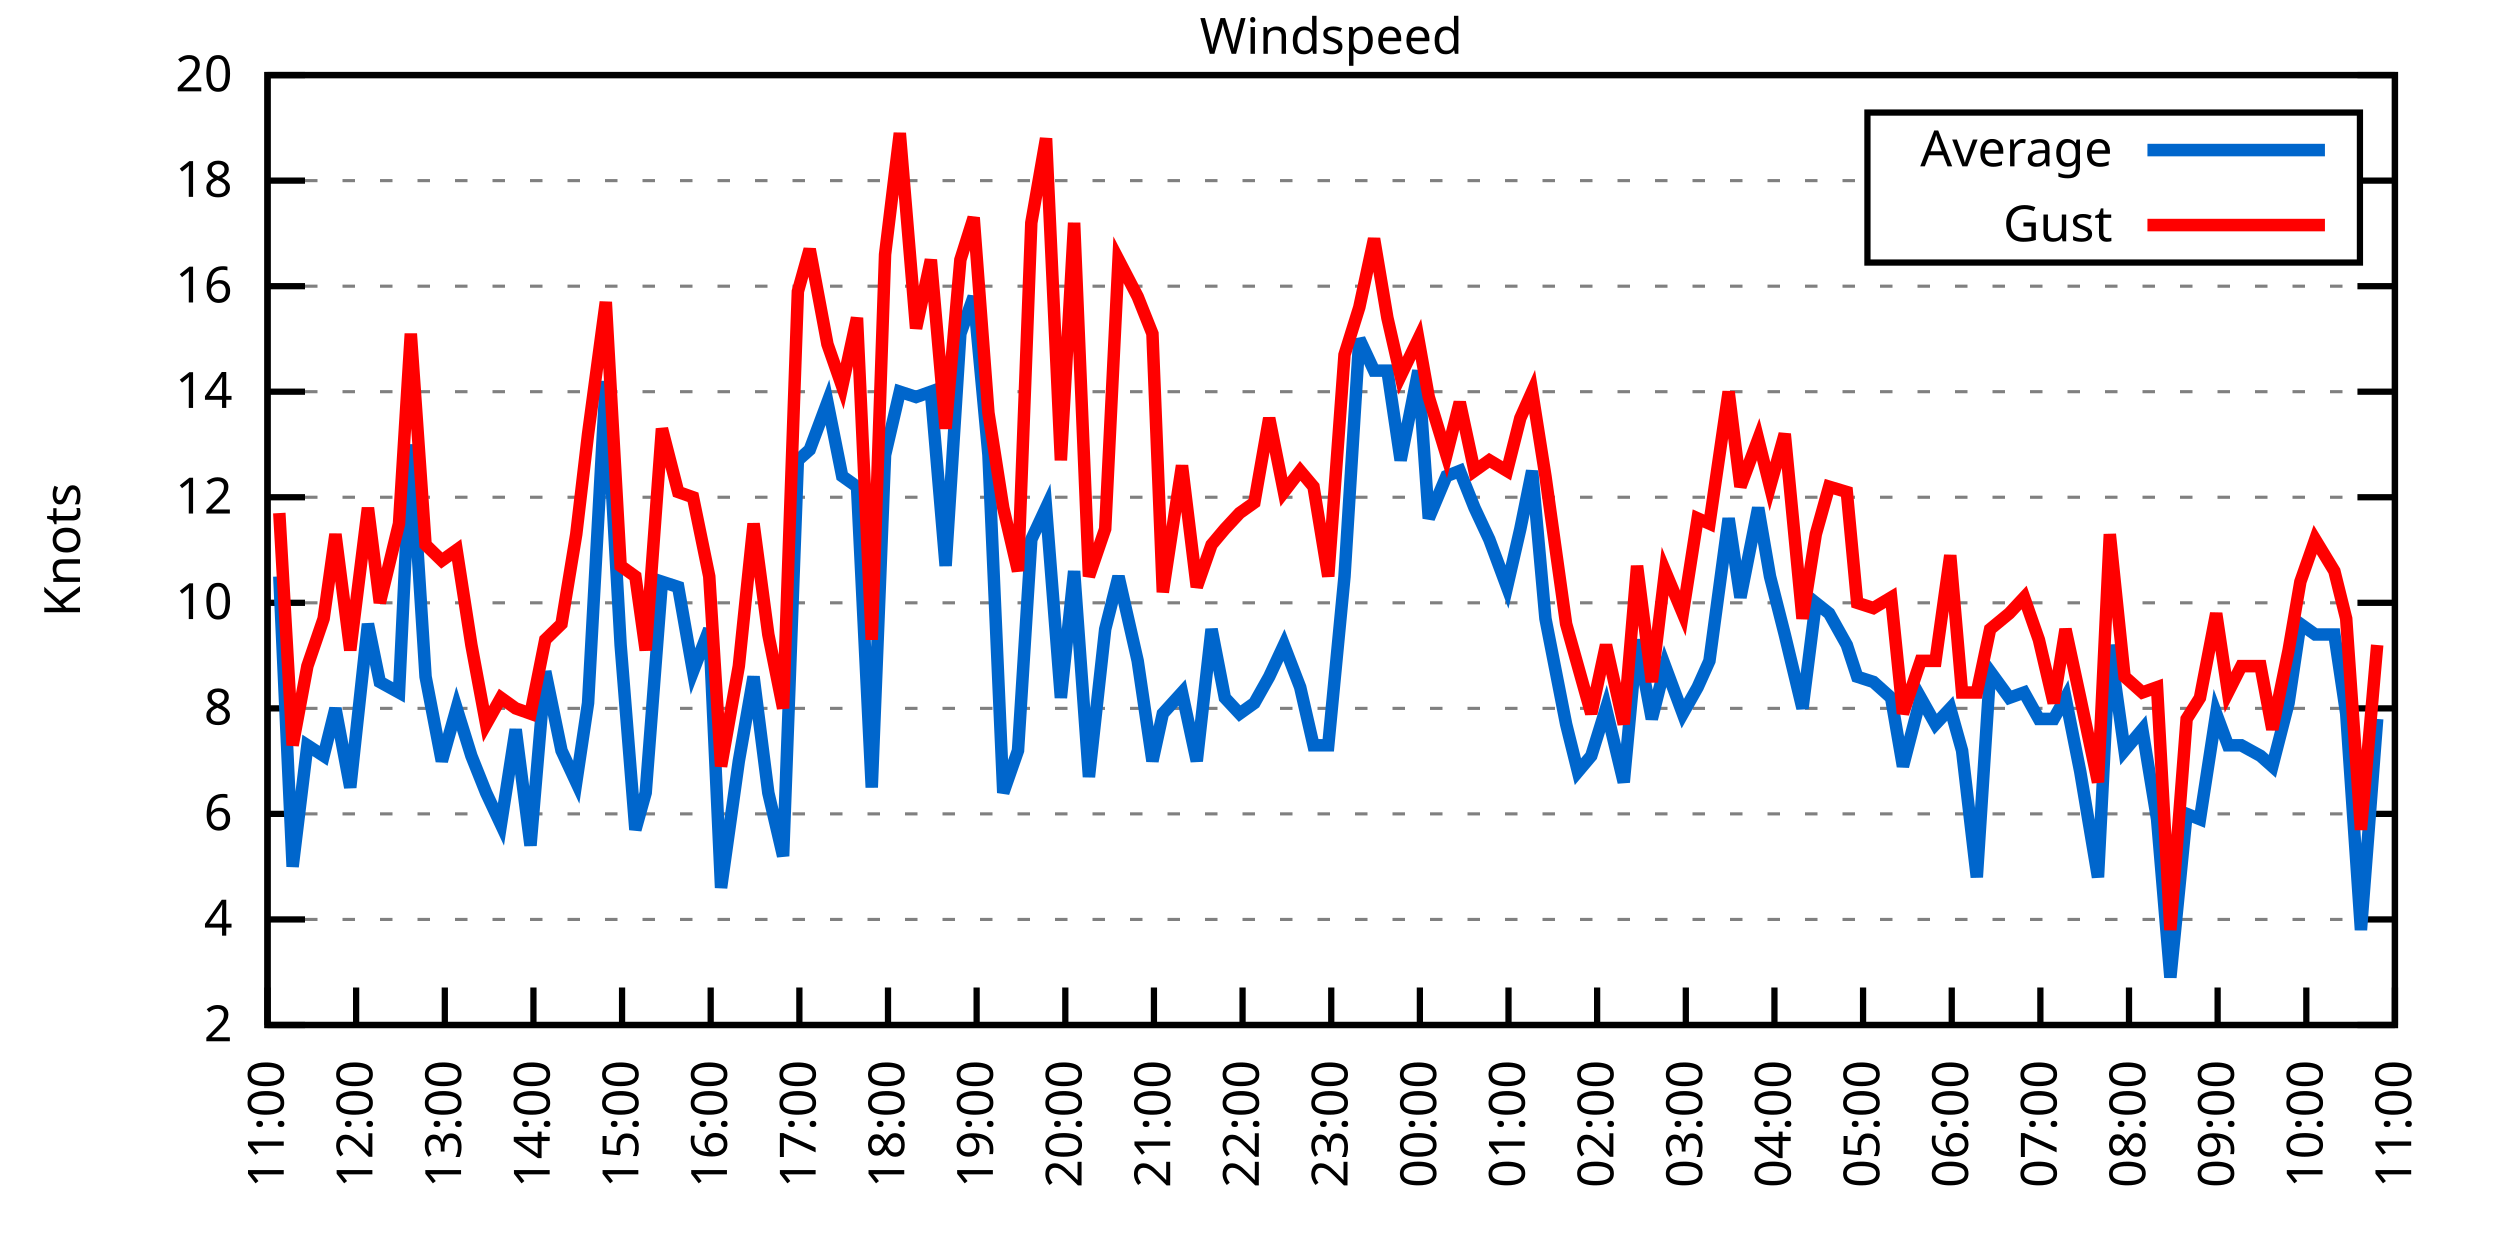
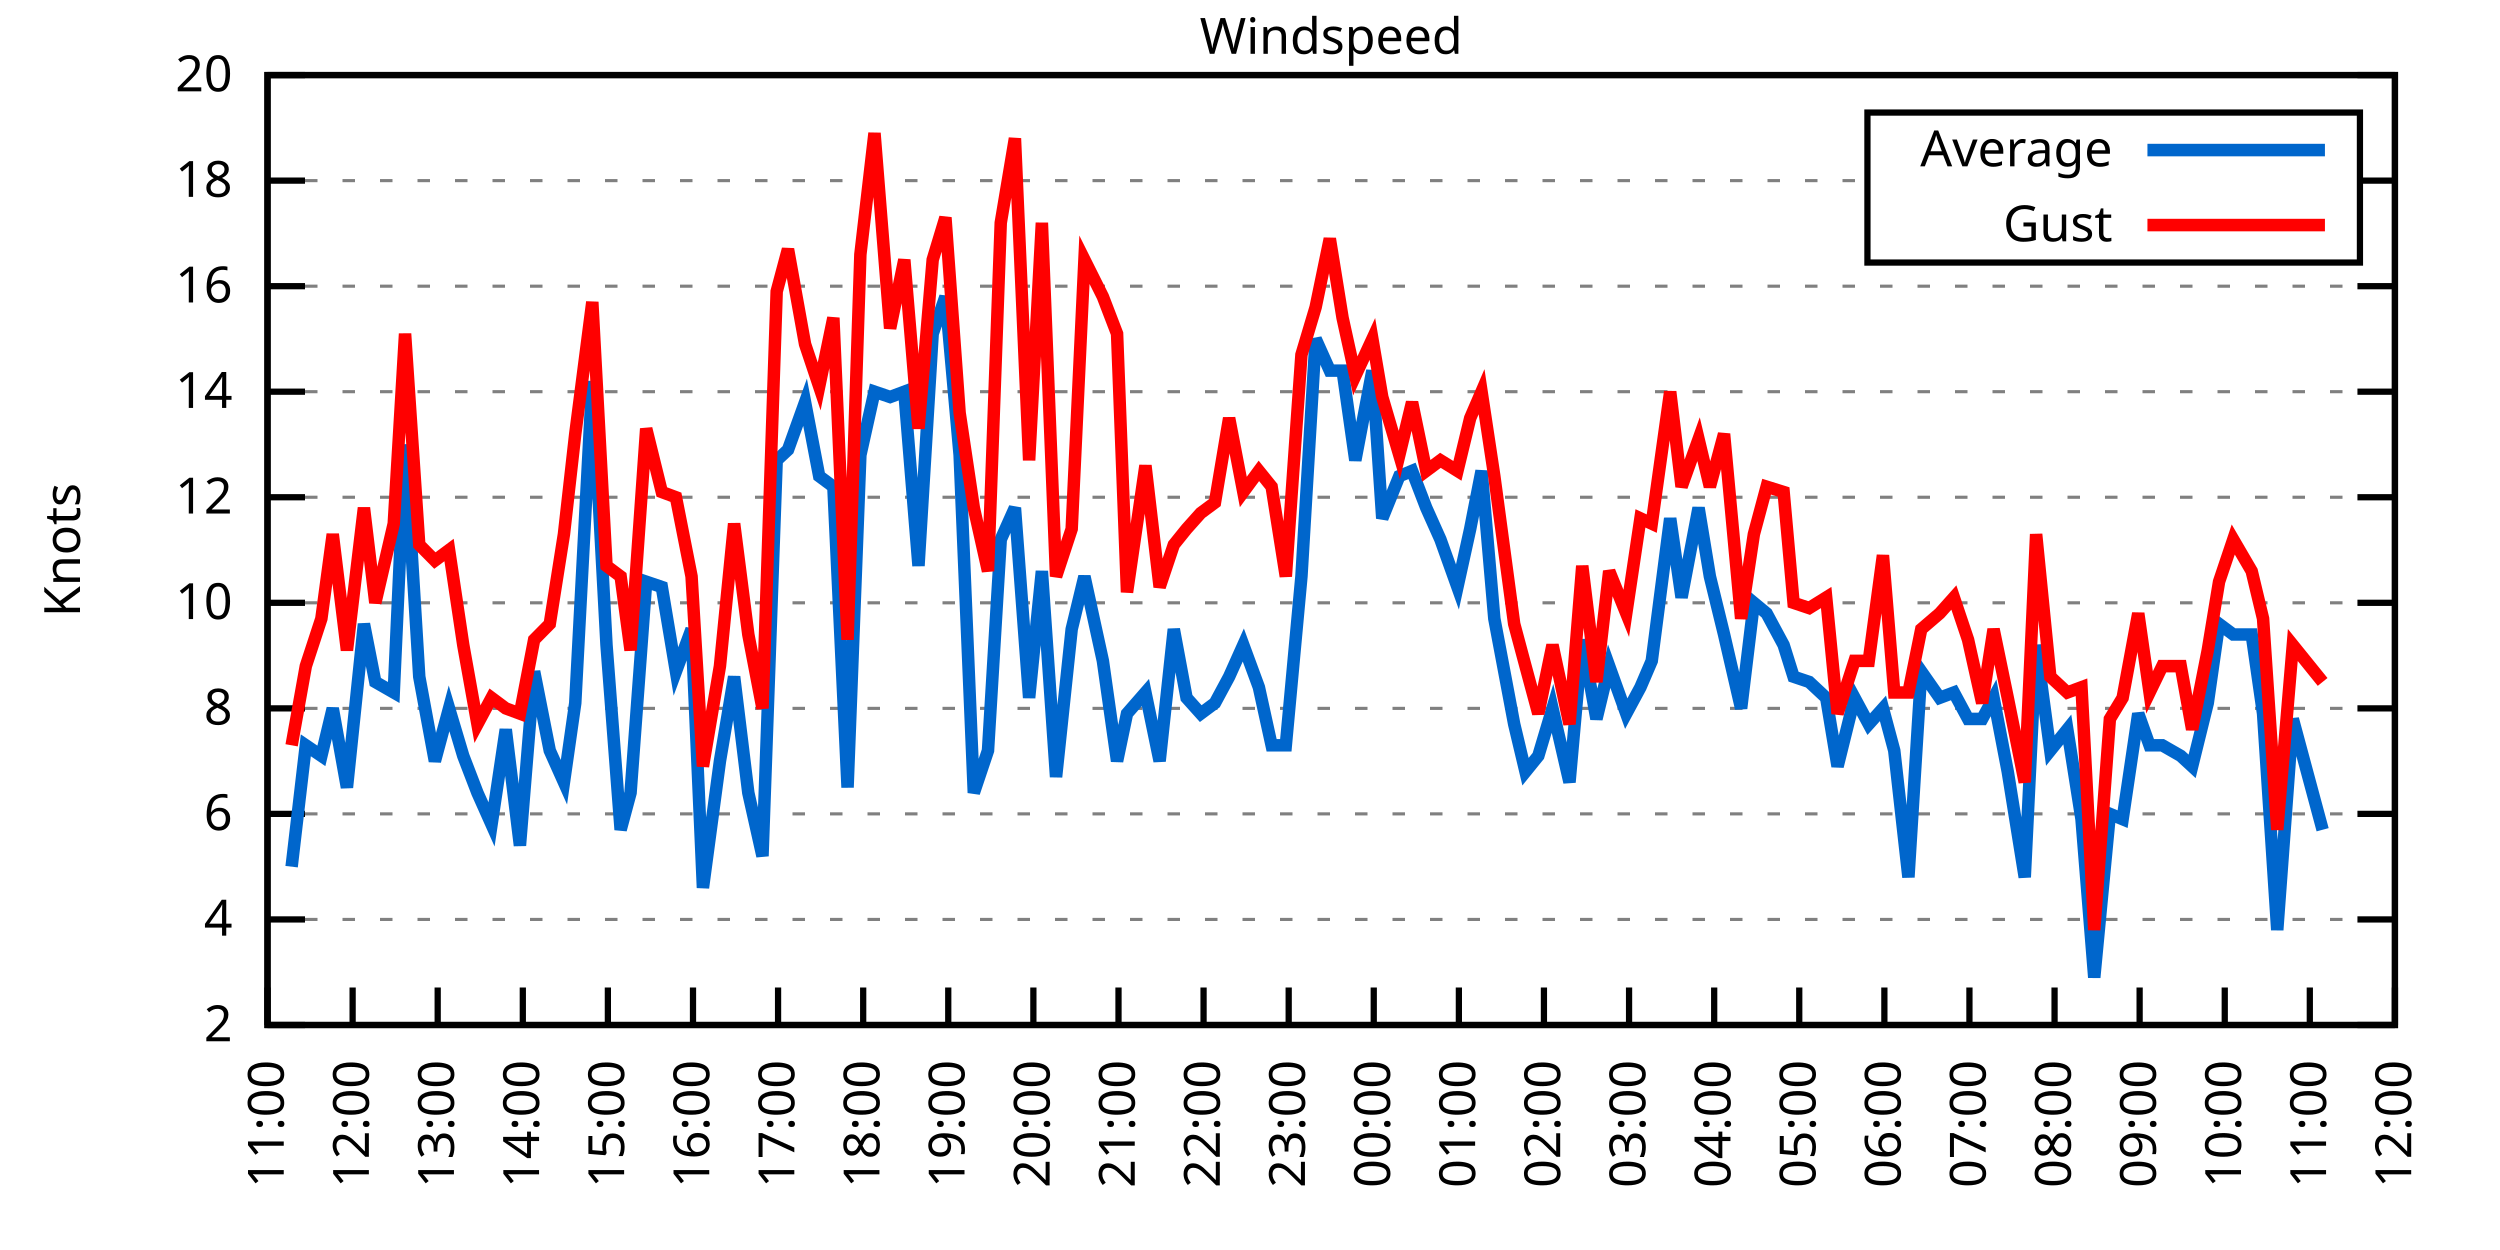
<svg xmlns="http://www.w3.org/2000/svg" xmlns:xlink="http://www.w3.org/1999/xlink" width="400" height="200" viewBox="0 0 400 200">
  <g id="gnuplot_canvas">
    <rect x="0" y="0" width="400" height="200" fill="none" />
    <defs>
      <circle id="gpDot" r="0.5" stroke-width="0.5" stroke="currentColor" />
      <path id="gpPt0" stroke-width="0.333" stroke="currentColor" d="M-1,0 h2 M0,-1 v2" />
      <path id="gpPt1" stroke-width="0.333" stroke="currentColor" d="M-1,-1 L1,1 M1,-1 L-1,1" />
      <path id="gpPt2" stroke-width="0.333" stroke="currentColor" d="M-1,0 L1,0 M0,-1 L0,1 M-1,-1 L1,1 M-1,1 L1,-1" />
      <rect id="gpPt3" stroke-width="0.333" stroke="currentColor" x="-1" y="-1" width="2" height="2" />
      <rect id="gpPt4" stroke-width="0.333" stroke="currentColor" fill="currentColor" x="-1" y="-1" width="2" height="2" />
      <circle id="gpPt5" stroke-width="0.333" stroke="currentColor" cx="0" cy="0" r="1" />
      <use xlink:href="#gpPt5" id="gpPt6" fill="currentColor" stroke="none" />
      <path id="gpPt7" stroke-width="0.333" stroke="currentColor" d="M0,-1.33 L-1.33,0.67 L1.33,0.67 z" />
      <use xlink:href="#gpPt7" id="gpPt8" fill="currentColor" stroke="none" />
      <use xlink:href="#gpPt7" id="gpPt9" stroke="currentColor" transform="rotate(180)" />
      <use xlink:href="#gpPt9" id="gpPt10" fill="currentColor" stroke="none" />
      <use xlink:href="#gpPt3" id="gpPt11" stroke="currentColor" transform="rotate(45)" />
      <use xlink:href="#gpPt11" id="gpPt12" fill="currentColor" stroke="none" />
      <path id="gpPt13" stroke-width="0.333" stroke="currentColor" d="M0,1.330 L1.265,0.411 L0.782,-1.067 L-0.782,-1.076 L-1.265,0.411 z" />
      <use xlink:href="#gpPt13" id="gpPt14" fill="currentColor" stroke="none" />
      <filter id="textbox" filterUnits="objectBoundingBox" x="0" y="0" height="1" width="1">
        <feFlood flood-color="white" flood-opacity="1" result="bgnd" />
        <feComposite in="SourceGraphic" in2="bgnd" operator="atop" />
      </filter>
      <filter id="greybox" filterUnits="objectBoundingBox" x="0" y="0" height="1" width="1">
        <feFlood flood-color="lightgrey" flood-opacity="1" result="grey" />
        <feComposite in="SourceGraphic" in2="grey" operator="atop" />
      </filter>
    </defs>
    <g fill="none" color="white" stroke="currentColor" stroke-width="1.00" stroke-linecap="butt" stroke-linejoin="miter">
</g>
    <g fill="none" color="black" stroke="currentColor" stroke-width="1.00" stroke-linecap="butt" stroke-linejoin="miter">
      <g stroke="none" shape-rendering="crispEdges">
        <polygon fill="rgb(255, 255, 255)" points="42.80,164.00 383.18,164.00 383.18,12.02 42.80,12.02 " />
      </g>
    </g>
    <g fill="none" color="black" stroke="currentColor" stroke-width="1.00" stroke-linecap="butt" stroke-linejoin="miter">
</g>
    <g fill="none" color="black" stroke="black" stroke-width="0.50" stroke-linecap="butt" stroke-linejoin="miter">
</g>
    <g fill="none" color="gray" stroke="currentColor" stroke-width="0.50" stroke-linecap="butt" stroke-linejoin="miter">
      <path stroke="gray" stroke-dasharray="2,4" class="gridline" d="M42.80,164.00 L383.19,164.00  " />
    </g>
    <g fill="none" color="gray" stroke="gray" stroke-width="1.00" stroke-linecap="butt" stroke-linejoin="miter">
</g>
    <g fill="none" color="black" stroke="currentColor" stroke-width="1.00" stroke-linecap="butt" stroke-linejoin="miter">
      <path stroke="black" d="M42.80,164.00 L48.80,164.00 M383.19,164.00 L377.19,164.00  " />
      <g transform="translate(37.20,166.60)" stroke="none" fill="black" font-family="Sans" font-size="8.00" text-anchor="end">
        <text>
          <tspan font-family="Sans"> 2</tspan>
        </text>
      </g>
    </g>
    <g fill="none" color="black" stroke="currentColor" stroke-width="1.00" stroke-linecap="butt" stroke-linejoin="miter">
</g>
    <g fill="none" color="black" stroke="black" stroke-width="0.50" stroke-linecap="butt" stroke-linejoin="miter">
</g>
    <g fill="none" color="gray" stroke="currentColor" stroke-width="0.50" stroke-linecap="butt" stroke-linejoin="miter">
      <path stroke="gray" stroke-dasharray="2,4" class="gridline" d="M42.80,147.11 L383.19,147.11  " />
    </g>
    <g fill="none" color="gray" stroke="gray" stroke-width="1.00" stroke-linecap="butt" stroke-linejoin="miter">
</g>
    <g fill="none" color="black" stroke="currentColor" stroke-width="1.00" stroke-linecap="butt" stroke-linejoin="miter">
      <path stroke="black" d="M42.80,147.11 L48.80,147.11 M383.19,147.11 L377.19,147.11  " />
      <g transform="translate(37.20,149.71)" stroke="none" fill="black" font-family="Sans" font-size="8.00" text-anchor="end">
        <text>
          <tspan font-family="Sans"> 4</tspan>
        </text>
      </g>
    </g>
    <g fill="none" color="black" stroke="currentColor" stroke-width="1.00" stroke-linecap="butt" stroke-linejoin="miter">
</g>
    <g fill="none" color="black" stroke="black" stroke-width="0.50" stroke-linecap="butt" stroke-linejoin="miter">
</g>
    <g fill="none" color="gray" stroke="currentColor" stroke-width="0.50" stroke-linecap="butt" stroke-linejoin="miter">
      <path stroke="gray" stroke-dasharray="2,4" class="gridline" d="M42.80,130.22 L383.19,130.22  " />
    </g>
    <g fill="none" color="gray" stroke="gray" stroke-width="1.00" stroke-linecap="butt" stroke-linejoin="miter">
</g>
    <g fill="none" color="black" stroke="currentColor" stroke-width="1.00" stroke-linecap="butt" stroke-linejoin="miter">
      <path stroke="black" d="M42.80,130.22 L48.80,130.22 M383.19,130.22 L377.19,130.22  " />
      <g transform="translate(37.20,132.82)" stroke="none" fill="black" font-family="Sans" font-size="8.00" text-anchor="end">
        <text>
          <tspan font-family="Sans"> 6</tspan>
        </text>
      </g>
    </g>
    <g fill="none" color="black" stroke="currentColor" stroke-width="1.00" stroke-linecap="butt" stroke-linejoin="miter">
</g>
    <g fill="none" color="black" stroke="black" stroke-width="0.50" stroke-linecap="butt" stroke-linejoin="miter">
</g>
    <g fill="none" color="gray" stroke="currentColor" stroke-width="0.50" stroke-linecap="butt" stroke-linejoin="miter">
      <path stroke="gray" stroke-dasharray="2,4" class="gridline" d="M42.80,113.34 L383.19,113.34  " />
    </g>
    <g fill="none" color="gray" stroke="gray" stroke-width="1.00" stroke-linecap="butt" stroke-linejoin="miter">
</g>
    <g fill="none" color="black" stroke="currentColor" stroke-width="1.00" stroke-linecap="butt" stroke-linejoin="miter">
      <path stroke="black" d="M42.80,113.34 L48.80,113.34 M383.19,113.34 L377.19,113.34  " />
      <g transform="translate(37.20,115.94)" stroke="none" fill="black" font-family="Sans" font-size="8.00" text-anchor="end">
        <text>
          <tspan font-family="Sans"> 8</tspan>
        </text>
      </g>
    </g>
    <g fill="none" color="black" stroke="currentColor" stroke-width="1.00" stroke-linecap="butt" stroke-linejoin="miter">
</g>
    <g fill="none" color="black" stroke="black" stroke-width="0.50" stroke-linecap="butt" stroke-linejoin="miter">
</g>
    <g fill="none" color="gray" stroke="currentColor" stroke-width="0.50" stroke-linecap="butt" stroke-linejoin="miter">
      <path stroke="gray" stroke-dasharray="2,4" class="gridline" d="M42.80,96.45 L383.19,96.45  " />
    </g>
    <g fill="none" color="gray" stroke="gray" stroke-width="1.00" stroke-linecap="butt" stroke-linejoin="miter">
</g>
    <g fill="none" color="black" stroke="currentColor" stroke-width="1.00" stroke-linecap="butt" stroke-linejoin="miter">
      <path stroke="black" d="M42.80,96.45 L48.80,96.45 M383.19,96.45 L377.19,96.45  " />
      <g transform="translate(37.20,99.05)" stroke="none" fill="black" font-family="Sans" font-size="8.00" text-anchor="end">
        <text>
          <tspan font-family="Sans"> 10</tspan>
        </text>
      </g>
    </g>
    <g fill="none" color="black" stroke="currentColor" stroke-width="1.00" stroke-linecap="butt" stroke-linejoin="miter">
</g>
    <g fill="none" color="black" stroke="black" stroke-width="0.50" stroke-linecap="butt" stroke-linejoin="miter">
</g>
    <g fill="none" color="gray" stroke="currentColor" stroke-width="0.50" stroke-linecap="butt" stroke-linejoin="miter">
      <path stroke="gray" stroke-dasharray="2,4" class="gridline" d="M42.80,79.56 L383.19,79.56  " />
    </g>
    <g fill="none" color="gray" stroke="gray" stroke-width="1.00" stroke-linecap="butt" stroke-linejoin="miter">
</g>
    <g fill="none" color="black" stroke="currentColor" stroke-width="1.00" stroke-linecap="butt" stroke-linejoin="miter">
      <path stroke="black" d="M42.80,79.56 L48.80,79.56 M383.19,79.56 L377.19,79.56  " />
      <g transform="translate(37.20,82.16)" stroke="none" fill="black" font-family="Sans" font-size="8.00" text-anchor="end">
        <text>
          <tspan font-family="Sans"> 12</tspan>
        </text>
      </g>
    </g>
    <g fill="none" color="black" stroke="currentColor" stroke-width="1.00" stroke-linecap="butt" stroke-linejoin="miter">
</g>
    <g fill="none" color="black" stroke="black" stroke-width="0.50" stroke-linecap="butt" stroke-linejoin="miter">
</g>
    <g fill="none" color="gray" stroke="currentColor" stroke-width="0.50" stroke-linecap="butt" stroke-linejoin="miter">
      <path stroke="gray" stroke-dasharray="2,4" class="gridline" d="M42.80,62.67 L383.19,62.67  " />
    </g>
    <g fill="none" color="gray" stroke="gray" stroke-width="1.00" stroke-linecap="butt" stroke-linejoin="miter">
</g>
    <g fill="none" color="black" stroke="currentColor" stroke-width="1.00" stroke-linecap="butt" stroke-linejoin="miter">
      <path stroke="black" d="M42.80,62.67 L48.80,62.67 M383.19,62.67 L377.19,62.67  " />
      <g transform="translate(37.20,65.27)" stroke="none" fill="black" font-family="Sans" font-size="8.00" text-anchor="end">
        <text>
          <tspan font-family="Sans"> 14</tspan>
        </text>
      </g>
    </g>
    <g fill="none" color="black" stroke="currentColor" stroke-width="1.00" stroke-linecap="butt" stroke-linejoin="miter">
</g>
    <g fill="none" color="black" stroke="black" stroke-width="0.50" stroke-linecap="butt" stroke-linejoin="miter">
</g>
    <g fill="none" color="gray" stroke="currentColor" stroke-width="0.50" stroke-linecap="butt" stroke-linejoin="miter">
      <path stroke="gray" stroke-dasharray="2,4" class="gridline" d="M42.80,45.79 L383.19,45.79  " />
    </g>
    <g fill="none" color="gray" stroke="gray" stroke-width="1.00" stroke-linecap="butt" stroke-linejoin="miter">
</g>
    <g fill="none" color="black" stroke="currentColor" stroke-width="1.00" stroke-linecap="butt" stroke-linejoin="miter">
      <path stroke="black" d="M42.80,45.79 L48.80,45.79 M383.19,45.79 L377.19,45.79  " />
      <g transform="translate(37.20,48.39)" stroke="none" fill="black" font-family="Sans" font-size="8.00" text-anchor="end">
        <text>
          <tspan font-family="Sans"> 16</tspan>
        </text>
      </g>
    </g>
    <g fill="none" color="black" stroke="currentColor" stroke-width="1.00" stroke-linecap="butt" stroke-linejoin="miter">
</g>
    <g fill="none" color="black" stroke="black" stroke-width="0.50" stroke-linecap="butt" stroke-linejoin="miter">
</g>
    <g fill="none" color="gray" stroke="currentColor" stroke-width="0.50" stroke-linecap="butt" stroke-linejoin="miter">
      <path stroke="gray" stroke-dasharray="2,4" class="gridline" d="M42.80,28.90 L298.79,28.90 M377.59,28.90 L383.19,28.90  " />
    </g>
    <g fill="none" color="gray" stroke="gray" stroke-width="1.00" stroke-linecap="butt" stroke-linejoin="miter">
</g>
    <g fill="none" color="black" stroke="currentColor" stroke-width="1.00" stroke-linecap="butt" stroke-linejoin="miter">
      <path stroke="black" d="M42.80,28.90 L48.80,28.90 M383.19,28.90 L377.19,28.90  " />
      <g transform="translate(37.20,31.50)" stroke="none" fill="black" font-family="Sans" font-size="8.00" text-anchor="end">
        <text>
          <tspan font-family="Sans"> 18</tspan>
        </text>
      </g>
    </g>
    <g fill="none" color="black" stroke="currentColor" stroke-width="1.00" stroke-linecap="butt" stroke-linejoin="miter">
</g>
    <g fill="none" color="black" stroke="black" stroke-width="0.50" stroke-linecap="butt" stroke-linejoin="miter">
</g>
    <g fill="none" color="gray" stroke="currentColor" stroke-width="0.50" stroke-linecap="butt" stroke-linejoin="miter">
      <path stroke="gray" stroke-dasharray="2,4" class="gridline" d="M42.80,12.01 L383.19,12.01  " />
    </g>
    <g fill="none" color="gray" stroke="gray" stroke-width="1.00" stroke-linecap="butt" stroke-linejoin="miter">
</g>
    <g fill="none" color="black" stroke="currentColor" stroke-width="1.00" stroke-linecap="butt" stroke-linejoin="miter">
      <path stroke="black" d="M42.80,12.01 L48.80,12.01 M383.19,12.01 L377.19,12.01  " />
      <g transform="translate(37.20,14.61)" stroke="none" fill="black" font-family="Sans" font-size="8.00" text-anchor="end">
        <text>
          <tspan font-family="Sans"> 20</tspan>
        </text>
      </g>
    </g>
    <g fill="none" color="black" stroke="currentColor" stroke-width="1.00" stroke-linecap="butt" stroke-linejoin="miter">
      <path stroke="black" d="M42.80,164.00 L42.80,158.00  " />
      <g transform="translate(45.40,169.60) rotate(270.00)" stroke="none" fill="black" font-family="Sans" font-size="8.00" text-anchor="end">
        <text>
          <tspan font-family="Sans">11:00</tspan>
        </text>
      </g>
    </g>
    <g fill="none" color="black" stroke="currentColor" stroke-width="1.00" stroke-linecap="butt" stroke-linejoin="miter">
-       <path stroke="black" d="M56.98,164.00 L56.98,158.00  " />
-       <g transform="translate(59.58,169.60) rotate(270.00)" stroke="none" fill="black" font-family="Sans" font-size="8.00" text-anchor="end">
+       <path stroke="black" d="M56.42,164.00 L56.42,158.00  " />
+       <g transform="translate(59.02,169.60) rotate(270.00)" stroke="none" fill="black" font-family="Sans" font-size="8.00" text-anchor="end">
        <text>
          <tspan font-family="Sans">12:00</tspan>
        </text>
      </g>
    </g>
    <g fill="none" color="black" stroke="currentColor" stroke-width="1.00" stroke-linecap="butt" stroke-linejoin="miter">
-       <path stroke="black" d="M71.17,164.00 L71.17,158.00  " />
-       <g transform="translate(73.77,169.60) rotate(270.00)" stroke="none" fill="black" font-family="Sans" font-size="8.00" text-anchor="end">
+       <path stroke="black" d="M70.03,164.00 L70.03,158.00  " />
+       <g transform="translate(72.63,169.60) rotate(270.00)" stroke="none" fill="black" font-family="Sans" font-size="8.00" text-anchor="end">
        <text>
          <tspan font-family="Sans">13:00</tspan>
        </text>
      </g>
    </g>
    <g fill="none" color="black" stroke="currentColor" stroke-width="1.00" stroke-linecap="butt" stroke-linejoin="miter">
-       <path stroke="black" d="M85.35,164.00 L85.35,158.00  " />
-       <g transform="translate(87.95,169.60) rotate(270.00)" stroke="none" fill="black" font-family="Sans" font-size="8.00" text-anchor="end">
+       <path stroke="black" d="M83.65,164.00 L83.65,158.00  " />
+       <g transform="translate(86.25,169.60) rotate(270.00)" stroke="none" fill="black" font-family="Sans" font-size="8.00" text-anchor="end">
        <text>
          <tspan font-family="Sans">14:00</tspan>
        </text>
      </g>
    </g>
    <g fill="none" color="black" stroke="currentColor" stroke-width="1.00" stroke-linecap="butt" stroke-linejoin="miter">
-       <path stroke="black" d="M99.53,164.00 L99.53,158.00  " />
-       <g transform="translate(102.13,169.60) rotate(270.00)" stroke="none" fill="black" font-family="Sans" font-size="8.00" text-anchor="end">
+       <path stroke="black" d="M97.26,164.00 L97.26,158.00  " />
+       <g transform="translate(99.86,169.60) rotate(270.00)" stroke="none" fill="black" font-family="Sans" font-size="8.00" text-anchor="end">
        <text>
          <tspan font-family="Sans">15:00</tspan>
        </text>
      </g>
    </g>
    <g fill="none" color="black" stroke="currentColor" stroke-width="1.00" stroke-linecap="butt" stroke-linejoin="miter">
-       <path stroke="black" d="M113.71,164.00 L113.71,158.00  " />
-       <g transform="translate(116.31,169.60) rotate(270.00)" stroke="none" fill="black" font-family="Sans" font-size="8.00" text-anchor="end">
+       <path stroke="black" d="M110.88,164.00 L110.88,158.00  " />
+       <g transform="translate(113.48,169.60) rotate(270.00)" stroke="none" fill="black" font-family="Sans" font-size="8.00" text-anchor="end">
        <text>
          <tspan font-family="Sans">16:00</tspan>
        </text>
      </g>
    </g>
    <g fill="none" color="black" stroke="currentColor" stroke-width="1.00" stroke-linecap="butt" stroke-linejoin="miter">
-       <path stroke="black" d="M127.90,164.00 L127.90,158.00  " />
-       <g transform="translate(130.50,169.60) rotate(270.00)" stroke="none" fill="black" font-family="Sans" font-size="8.00" text-anchor="end">
+       <path stroke="black" d="M124.49,164.00 L124.49,158.00  " />
+       <g transform="translate(127.09,169.60) rotate(270.00)" stroke="none" fill="black" font-family="Sans" font-size="8.00" text-anchor="end">
        <text>
          <tspan font-family="Sans">17:00</tspan>
        </text>
      </g>
    </g>
    <g fill="none" color="black" stroke="currentColor" stroke-width="1.00" stroke-linecap="butt" stroke-linejoin="miter">
-       <path stroke="black" d="M142.08,164.00 L142.08,158.00  " />
-       <g transform="translate(144.68,169.60) rotate(270.00)" stroke="none" fill="black" font-family="Sans" font-size="8.00" text-anchor="end">
+       <path stroke="black" d="M138.11,164.00 L138.11,158.00  " />
+       <g transform="translate(140.71,169.60) rotate(270.00)" stroke="none" fill="black" font-family="Sans" font-size="8.00" text-anchor="end">
        <text>
          <tspan font-family="Sans">18:00</tspan>
        </text>
      </g>
    </g>
    <g fill="none" color="black" stroke="currentColor" stroke-width="1.00" stroke-linecap="butt" stroke-linejoin="miter">
-       <path stroke="black" d="M156.26,164.00 L156.26,158.00  " />
-       <g transform="translate(158.86,169.60) rotate(270.00)" stroke="none" fill="black" font-family="Sans" font-size="8.00" text-anchor="end">
+       <path stroke="black" d="M151.72,164.00 L151.72,158.00  " />
+       <g transform="translate(154.32,169.60) rotate(270.00)" stroke="none" fill="black" font-family="Sans" font-size="8.00" text-anchor="end">
        <text>
          <tspan font-family="Sans">19:00</tspan>
        </text>
      </g>
    </g>
    <g fill="none" color="black" stroke="currentColor" stroke-width="1.00" stroke-linecap="butt" stroke-linejoin="miter">
-       <path stroke="black" d="M170.45,164.00 L170.45,158.00  " />
-       <g transform="translate(173.05,169.60) rotate(270.00)" stroke="none" fill="black" font-family="Sans" font-size="8.00" text-anchor="end">
+       <path stroke="black" d="M165.34,164.00 L165.34,158.00  " />
+       <g transform="translate(167.94,169.60) rotate(270.00)" stroke="none" fill="black" font-family="Sans" font-size="8.00" text-anchor="end">
        <text>
          <tspan font-family="Sans">20:00</tspan>
        </text>
      </g>
    </g>
    <g fill="none" color="black" stroke="currentColor" stroke-width="1.00" stroke-linecap="butt" stroke-linejoin="miter">
-       <path stroke="black" d="M184.63,164.00 L184.63,158.00  " />
-       <g transform="translate(187.23,169.60) rotate(270.00)" stroke="none" fill="black" font-family="Sans" font-size="8.00" text-anchor="end">
+       <path stroke="black" d="M178.96,164.00 L178.96,158.00  " />
+       <g transform="translate(181.56,169.60) rotate(270.00)" stroke="none" fill="black" font-family="Sans" font-size="8.00" text-anchor="end">
        <text>
          <tspan font-family="Sans">21:00</tspan>
        </text>
      </g>
    </g>
    <g fill="none" color="black" stroke="currentColor" stroke-width="1.00" stroke-linecap="butt" stroke-linejoin="miter">
-       <path stroke="black" d="M198.81,164.00 L198.81,158.00  " />
-       <g transform="translate(201.41,169.60) rotate(270.00)" stroke="none" fill="black" font-family="Sans" font-size="8.00" text-anchor="end">
+       <path stroke="black" d="M192.57,164.00 L192.57,158.00  " />
+       <g transform="translate(195.17,169.60) rotate(270.00)" stroke="none" fill="black" font-family="Sans" font-size="8.00" text-anchor="end">
        <text>
          <tspan font-family="Sans">22:00</tspan>
        </text>
      </g>
    </g>
    <g fill="none" color="black" stroke="currentColor" stroke-width="1.00" stroke-linecap="butt" stroke-linejoin="miter">
-       <path stroke="black" d="M213.00,164.00 L213.00,158.00  " />
-       <g transform="translate(215.60,169.60) rotate(270.00)" stroke="none" fill="black" font-family="Sans" font-size="8.00" text-anchor="end">
+       <path stroke="black" d="M206.19,164.00 L206.19,158.00  " />
+       <g transform="translate(208.79,169.60) rotate(270.00)" stroke="none" fill="black" font-family="Sans" font-size="8.00" text-anchor="end">
        <text>
          <tspan font-family="Sans">23:00</tspan>
        </text>
      </g>
    </g>
    <g fill="none" color="black" stroke="currentColor" stroke-width="1.00" stroke-linecap="butt" stroke-linejoin="miter">
-       <path stroke="black" d="M227.18,164.00 L227.18,158.00  " />
-       <g transform="translate(229.78,169.60) rotate(270.00)" stroke="none" fill="black" font-family="Sans" font-size="8.00" text-anchor="end">
+       <path stroke="black" d="M219.80,164.00 L219.80,158.00  " />
+       <g transform="translate(222.40,169.60) rotate(270.00)" stroke="none" fill="black" font-family="Sans" font-size="8.00" text-anchor="end">
        <text>
          <tspan font-family="Sans">00:00</tspan>
        </text>
      </g>
    </g>
    <g fill="none" color="black" stroke="currentColor" stroke-width="1.00" stroke-linecap="butt" stroke-linejoin="miter">
-       <path stroke="black" d="M241.36,164.00 L241.36,158.00  " />
-       <g transform="translate(243.96,169.60) rotate(270.00)" stroke="none" fill="black" font-family="Sans" font-size="8.00" text-anchor="end">
+       <path stroke="black" d="M233.42,164.00 L233.42,158.00  " />
+       <g transform="translate(236.02,169.60) rotate(270.00)" stroke="none" fill="black" font-family="Sans" font-size="8.00" text-anchor="end">
        <text>
          <tspan font-family="Sans">01:00</tspan>
        </text>
      </g>
    </g>
    <g fill="none" color="black" stroke="currentColor" stroke-width="1.00" stroke-linecap="butt" stroke-linejoin="miter">
-       <path stroke="black" d="M255.54,164.00 L255.54,158.00  " />
-       <g transform="translate(258.14,169.60) rotate(270.00)" stroke="none" fill="black" font-family="Sans" font-size="8.00" text-anchor="end">
+       <path stroke="black" d="M247.03,164.00 L247.03,158.00  " />
+       <g transform="translate(249.63,169.60) rotate(270.00)" stroke="none" fill="black" font-family="Sans" font-size="8.00" text-anchor="end">
        <text>
          <tspan font-family="Sans">02:00</tspan>
        </text>
      </g>
    </g>
    <g fill="none" color="black" stroke="currentColor" stroke-width="1.00" stroke-linecap="butt" stroke-linejoin="miter">
-       <path stroke="black" d="M269.73,164.00 L269.73,158.00  " />
-       <g transform="translate(272.33,169.60) rotate(270.00)" stroke="none" fill="black" font-family="Sans" font-size="8.00" text-anchor="end">
+       <path stroke="black" d="M260.65,164.00 L260.65,158.00  " />
+       <g transform="translate(263.25,169.60) rotate(270.00)" stroke="none" fill="black" font-family="Sans" font-size="8.00" text-anchor="end">
        <text>
          <tspan font-family="Sans">03:00</tspan>
        </text>
      </g>
    </g>
    <g fill="none" color="black" stroke="currentColor" stroke-width="1.00" stroke-linecap="butt" stroke-linejoin="miter">
-       <path stroke="black" d="M283.91,164.00 L283.91,158.00  " />
-       <g transform="translate(286.51,169.60) rotate(270.00)" stroke="none" fill="black" font-family="Sans" font-size="8.00" text-anchor="end">
+       <path stroke="black" d="M274.27,164.00 L274.27,158.00  " />
+       <g transform="translate(276.87,169.60) rotate(270.00)" stroke="none" fill="black" font-family="Sans" font-size="8.00" text-anchor="end">
        <text>
          <tspan font-family="Sans">04:00</tspan>
        </text>
      </g>
    </g>
    <g fill="none" color="black" stroke="currentColor" stroke-width="1.00" stroke-linecap="butt" stroke-linejoin="miter">
-       <path stroke="black" d="M298.09,164.00 L298.09,158.00  " />
-       <g transform="translate(300.69,169.60) rotate(270.00)" stroke="none" fill="black" font-family="Sans" font-size="8.00" text-anchor="end">
+       <path stroke="black" d="M287.88,164.00 L287.88,158.00  " />
+       <g transform="translate(290.48,169.60) rotate(270.00)" stroke="none" fill="black" font-family="Sans" font-size="8.00" text-anchor="end">
        <text>
          <tspan font-family="Sans">05:00</tspan>
        </text>
      </g>
    </g>
    <g fill="none" color="black" stroke="currentColor" stroke-width="1.00" stroke-linecap="butt" stroke-linejoin="miter">
-       <path stroke="black" d="M312.28,164.00 L312.28,158.00  " />
-       <g transform="translate(314.88,169.60) rotate(270.00)" stroke="none" fill="black" font-family="Sans" font-size="8.00" text-anchor="end">
+       <path stroke="black" d="M301.50,164.00 L301.50,158.00  " />
+       <g transform="translate(304.10,169.60) rotate(270.00)" stroke="none" fill="black" font-family="Sans" font-size="8.00" text-anchor="end">
        <text>
          <tspan font-family="Sans">06:00</tspan>
        </text>
      </g>
    </g>
    <g fill="none" color="black" stroke="currentColor" stroke-width="1.00" stroke-linecap="butt" stroke-linejoin="miter">
-       <path stroke="black" d="M326.46,164.00 L326.46,158.00  " />
-       <g transform="translate(329.06,169.60) rotate(270.00)" stroke="none" fill="black" font-family="Sans" font-size="8.00" text-anchor="end">
+       <path stroke="black" d="M315.11,164.00 L315.11,158.00  " />
+       <g transform="translate(317.71,169.60) rotate(270.00)" stroke="none" fill="black" font-family="Sans" font-size="8.00" text-anchor="end">
        <text>
          <tspan font-family="Sans">07:00</tspan>
        </text>
      </g>
    </g>
    <g fill="none" color="black" stroke="currentColor" stroke-width="1.00" stroke-linecap="butt" stroke-linejoin="miter">
-       <path stroke="black" d="M340.64,164.00 L340.64,158.00  " />
-       <g transform="translate(343.24,169.60) rotate(270.00)" stroke="none" fill="black" font-family="Sans" font-size="8.00" text-anchor="end">
+       <path stroke="black" d="M328.73,164.00 L328.73,158.00  " />
+       <g transform="translate(331.33,169.60) rotate(270.00)" stroke="none" fill="black" font-family="Sans" font-size="8.00" text-anchor="end">
        <text>
          <tspan font-family="Sans">08:00</tspan>
        </text>
      </g>
    </g>
    <g fill="none" color="black" stroke="currentColor" stroke-width="1.00" stroke-linecap="butt" stroke-linejoin="miter">
-       <path stroke="black" d="M354.82,164.00 L354.82,158.00  " />
-       <g transform="translate(357.42,169.60) rotate(270.00)" stroke="none" fill="black" font-family="Sans" font-size="8.00" text-anchor="end">
+       <path stroke="black" d="M342.34,164.00 L342.34,158.00  " />
+       <g transform="translate(344.94,169.60) rotate(270.00)" stroke="none" fill="black" font-family="Sans" font-size="8.00" text-anchor="end">
        <text>
          <tspan font-family="Sans">09:00</tspan>
        </text>
      </g>
    </g>
    <g fill="none" color="black" stroke="currentColor" stroke-width="1.00" stroke-linecap="butt" stroke-linejoin="miter">
-       <path stroke="black" d="M369.01,164.00 L369.01,158.00  " />
-       <g transform="translate(371.61,169.60) rotate(270.00)" stroke="none" fill="black" font-family="Sans" font-size="8.00" text-anchor="end">
+       <path stroke="black" d="M355.96,164.00 L355.96,158.00  " />
+       <g transform="translate(358.56,169.60) rotate(270.00)" stroke="none" fill="black" font-family="Sans" font-size="8.00" text-anchor="end">
        <text>
          <tspan font-family="Sans">10:00</tspan>
+         </text>
+       </g>
+     </g>
+     <g fill="none" color="black" stroke="currentColor" stroke-width="1.00" stroke-linecap="butt" stroke-linejoin="miter">
+       <path stroke="black" d="M369.57,164.00 L369.57,158.00  " />
+       <g transform="translate(372.17,169.60) rotate(270.00)" stroke="none" fill="black" font-family="Sans" font-size="8.00" text-anchor="end">
+         <text>
+           <tspan font-family="Sans">11:00</tspan>
        </text>
      </g>
    </g>
    <g fill="none" color="black" stroke="currentColor" stroke-width="1.00" stroke-linecap="butt" stroke-linejoin="miter">
      <path stroke="black" d="M383.19,164.00 L383.19,158.00  " />
      <g transform="translate(385.79,169.60) rotate(270.00)" stroke="none" fill="black" font-family="Sans" font-size="8.00" text-anchor="end">
        <text>
-           <tspan font-family="Sans">11:00</tspan>
+           <tspan font-family="Sans">12:00</tspan>
        </text>
      </g>
    </g>
    <g fill="none" color="black" stroke="currentColor" stroke-width="1.00" stroke-linecap="butt" stroke-linejoin="miter">
</g>
    <g fill="none" color="black" stroke="currentColor" stroke-width="1.00" stroke-linecap="butt" stroke-linejoin="miter">
      <path stroke="black" d="M42.80,12.01 L42.80,164.00 L383.19,164.00 L383.19,12.01 L42.80,12.01 Z  " />
    </g>
    <g fill="none" color="black" stroke="currentColor" stroke-width="1.00" stroke-linecap="butt" stroke-linejoin="miter">
</g>
    <g fill="none" color="black" stroke="currentColor" stroke-width="1.00" stroke-linecap="butt" stroke-linejoin="miter">
      <path stroke="black" d="M298.79,42.01 L298.79,18.01 L377.59,18.01 L377.59,42.01 L298.79,42.01 Z  " />
    </g>
    <g id="Windspeed_plot_1">
      <g fill="none" color="white" stroke="black" stroke-width="2.00" stroke-linecap="butt" stroke-linejoin="miter">
</g>
      <g fill="none" color="black" stroke="currentColor" stroke-width="2.00" stroke-linecap="butt" stroke-linejoin="miter">
        <g transform="translate(337.99,26.61)" stroke="none" fill="black" font-family="Sans" font-size="8.00" text-anchor="end">
          <text>
            <tspan font-family="Sans">Average</tspan>
          </text>
        </g>
      </g>
      <g fill="none" color="black" stroke="currentColor" stroke-width="2.00" stroke-linecap="butt" stroke-linejoin="miter">
-         <path stroke="rgb(  0, 102, 204)" d="M343.59,24.01 L371.99,24.01 M44.69,92.23 L46.82,138.67 L49.18,119.25 L51.78,120.94 L53.67,113.34 L56.04,126.00   L58.87,99.83 L60.77,109.11 L63.84,110.80 L65.73,71.12 L68.09,108.27 L70.69,121.78 L73.06,113.34 L75.42,120.94   L77.78,126.85 L80.15,131.91 L82.51,116.71 L84.88,135.29 L87.24,107.43 L89.84,120.09 L92.20,125.16 L94.09,112.49   L96.93,60.98 L99.30,103.20 L101.66,132.76 L103.31,126.85 L105.91,93.07 L108.51,93.92 L110.88,107.43 L113.48,100.67   L115.37,142.05 L118.21,121.78 L120.57,108.27 L122.93,126.85 L125.30,136.98 L127.66,73.65 L129.55,71.96 L132.39,64.36   L134.75,76.18 L137.12,77.87 L139.48,126.00 L141.61,72.81 L143.97,62.67 L146.57,63.52 L148.94,62.67 L151.30,90.54   L153.66,53.39 L155.79,47.47 L158.15,72.81 L160.52,126.85 L162.88,120.09 L165.01,86.32 L167.37,81.25 L169.74,111.65   L171.86,91.38 L174.23,124.31 L176.83,100.67 L178.96,92.23 L182.03,105.74 L184.39,121.78 L186.05,114.18 L189.12,110.80   L191.48,121.78 L193.85,100.67 L195.98,111.65 L198.34,114.18 L200.70,112.49 L203.07,108.27 L205.43,103.20 L208.03,109.96   L210.16,119.25 L212.52,119.25 L215.12,92.23 L217.49,54.23 L219.85,59.30 L221.98,59.30 L224.10,73.65 L226.94,59.30   L228.60,82.94 L231.43,76.18 L233.56,75.34 L235.92,81.25 L238.29,86.32 L241.12,93.92 L243.25,84.63 L245.14,75.34   L247.27,98.98 L250.58,115.87 L252.47,123.47 L254.60,120.94 L256.96,113.34 L259.80,125.16 L261.93,102.36 L264.29,115.03   L266.42,106.58 L269.25,114.18 L271.62,109.96 L273.51,105.74 L276.58,82.94 L278.47,95.60 L281.31,81.25 L283.20,92.23   L285.56,101.52 L288.40,113.34 L290.53,96.45 L292.66,98.14 L295.49,103.20 L297.15,108.27 L299.75,109.11 L302.58,111.65   L304.47,122.62 L307.31,111.65 L309.68,115.87 L312.04,113.34 L313.93,120.09 L316.29,140.36 L318.42,107.43 L321.49,111.65   L323.86,110.80 L326.22,115.03 L328.59,115.03 L330.48,111.65 L332.84,123.47 L335.68,140.36 L337.57,103.20 L339.93,120.09   L342.77,116.71 L345.13,131.07 L347.26,156.40 L349.86,130.22 L351.99,131.07 L354.59,114.18 L356.48,119.25 L358.61,119.25   L361.68,120.94 L363.57,122.62 L366.17,112.49 L368.06,99.83 L370.43,101.52 L373.50,101.52 L375.39,114.18 L377.75,148.80   L380.35,115.03  " />
+         <path stroke="rgb(  0, 102, 204)" d="M343.59,24.01 L371.99,24.01 M46.66,138.67 L48.93,119.25 L51.42,120.94 L53.24,113.34 L55.51,126.00 L58.23,99.83   L60.05,109.11 L63.00,110.80 L64.81,71.12 L67.08,108.27 L69.58,121.78 L71.85,113.34 L74.12,120.94 L76.39,126.85   L78.65,131.91 L80.92,116.71 L83.19,135.29 L85.46,107.43 L87.96,120.09 L90.23,125.16 L92.04,112.49 L94.77,60.98   L97.04,103.20 L99.30,132.76 L100.89,126.85 L103.39,93.07 L105.89,93.92 L108.15,107.43 L110.65,100.67 L112.47,142.05   L115.19,121.78 L117.46,108.27 L119.73,126.85 L122.00,136.98 L124.27,73.65 L126.08,71.96 L128.81,64.36 L131.07,76.18   L133.34,77.87 L135.61,126.00 L137.66,72.81 L139.92,62.67 L142.42,63.52 L144.69,62.67 L146.96,90.54 L149.23,53.39   L151.27,47.47 L153.54,72.81 L155.81,126.85 L158.08,120.09 L160.12,86.32 L162.39,81.25 L164.66,111.65 L166.70,91.38   L168.97,124.31 L171.47,100.67 L173.51,92.23 L176.46,105.74 L178.73,121.78 L180.32,114.18 L183.27,110.80 L185.54,121.78   L187.81,100.67 L189.85,111.65 L192.12,114.18 L194.39,112.49 L196.66,108.27 L198.93,103.20 L201.42,109.96 L203.46,119.25   L205.73,119.25 L208.23,92.23 L210.50,54.23 L212.77,59.30 L214.81,59.30 L216.85,73.65 L219.58,59.30 L221.16,82.94   L223.89,76.18 L225.93,75.34 L228.20,81.25 L230.47,86.32 L233.19,93.92 L235.23,84.63 L237.05,75.34 L239.09,98.98   L242.27,115.87 L244.08,123.47 L246.13,120.94 L248.40,113.34 L251.12,125.16 L253.16,102.36 L255.43,115.03 L257.47,106.58   L260.20,114.18 L262.47,109.96 L264.28,105.74 L267.23,82.94 L269.05,95.60 L271.77,81.25 L273.58,92.23 L275.85,101.52   L278.58,113.34 L280.62,96.45 L282.66,98.14 L285.38,103.20 L286.97,108.27 L289.47,109.11 L292.19,111.65 L294.01,122.62   L296.73,111.65 L299.00,115.87 L301.27,113.34 L303.08,120.09 L305.35,140.36 L307.40,107.43 L310.35,111.65 L312.62,110.80   L314.89,115.03 L317.15,115.03 L318.97,111.65 L321.24,123.47 L323.96,140.36 L325.78,103.20 L328.05,120.09 L330.77,116.71   L333.04,131.07 L335.08,156.40 L337.58,130.22 L339.62,131.07 L342.12,114.18 L343.93,119.25 L345.97,119.25 L348.92,120.94   L350.74,122.62 L353.24,112.49 L355.05,99.83 L357.32,101.52 L360.27,101.52 L362.09,114.18 L364.36,148.80 L366.85,115.03   L371.62,132.76  " />
      </g>
    </g>
    <g id="Windspeed_plot_2">
      <g fill="none" color="black" stroke="currentColor" stroke-width="2.00" stroke-linecap="butt" stroke-linejoin="miter">
        <g transform="translate(337.99,38.61)" stroke="none" fill="black" font-family="Sans" font-size="8.00" text-anchor="end">
          <text>
            <tspan font-family="Sans">Gust</tspan>
          </text>
        </g>
      </g>
      <g fill="none" color="black" stroke="currentColor" stroke-width="2.00" stroke-linecap="butt" stroke-linejoin="miter">
-         <path stroke="rgb(255,   0,   0)" d="M343.59,36.01 L371.99,36.01 M44.69,82.09 L46.82,119.25 L49.18,106.58 L51.78,98.98 L53.67,85.47 L56.04,104.05   L58.87,81.25 L60.77,96.45 L63.84,83.78 L65.73,53.39 L68.09,87.16 L70.69,89.69 L73.06,88.00 L75.42,103.20   L77.78,115.87 L80.15,111.65 L82.51,113.34 L84.88,114.18 L87.24,102.36 L89.84,99.83 L92.20,85.47 L94.09,69.43   L96.93,48.32 L99.30,90.54 L101.66,92.23 L103.31,104.05 L105.91,68.58 L108.51,78.72 L110.88,79.56 L113.48,92.23   L115.37,122.62 L118.21,106.58 L120.57,83.78 L122.93,101.52 L125.30,113.34 L127.66,46.63 L129.55,39.87 L132.39,55.07   L134.75,61.83 L137.12,50.85 L139.48,102.36 L141.61,40.72 L143.97,21.30 L146.57,52.54 L148.94,41.56 L151.30,68.58   L153.66,41.56 L155.79,34.81 L158.15,66.05 L160.52,81.25 L162.88,91.38 L165.01,35.65 L167.37,22.14 L169.74,73.65   L171.86,35.65 L174.23,92.23 L176.83,84.63 L178.96,41.56 L182.03,47.47 L184.39,53.39 L186.05,94.76 L189.12,74.49   L191.48,93.92 L193.85,87.16 L195.98,84.63 L198.34,82.09 L200.70,80.41 L203.07,66.90 L205.43,78.72 L208.03,75.34   L210.16,77.87 L212.52,92.23 L215.12,56.76 L217.49,49.16 L219.85,38.19 L221.98,50.85 L224.10,60.14 L226.94,54.23   L228.60,63.52 L231.43,72.81 L233.56,64.36 L235.92,75.34 L238.29,73.65 L241.12,75.34 L243.25,66.90 L245.14,62.67   L247.27,76.18 L250.58,99.83 L252.47,106.58 L254.60,114.18 L256.96,103.20 L259.80,115.87 L261.93,90.54 L264.29,109.11   L266.42,91.38 L269.25,98.14 L271.62,82.94 L273.51,83.78 L276.58,62.67 L278.47,77.87 L281.31,70.27 L283.20,77.87   L285.56,69.43 L288.40,98.98 L290.53,85.47 L292.66,77.87 L295.49,78.72 L297.15,96.45 L299.75,97.29 L302.58,95.60   L304.47,114.18 L307.31,105.74 L309.68,105.74 L312.04,88.85 L313.93,110.80 L316.29,110.80 L318.42,100.67 L321.49,98.14   L323.86,95.60 L326.22,102.36 L328.59,112.49 L330.48,100.67 L332.84,111.65 L335.68,125.16 L337.57,85.47 L339.93,108.27   L342.77,110.80 L345.13,109.96 L347.26,148.80 L349.86,115.03 L351.99,111.65 L354.59,98.14 L356.48,110.80 L358.61,106.58   L361.68,106.58 L363.57,116.71 L366.17,104.05 L368.06,93.07 L370.43,86.32 L373.50,91.38 L375.39,98.98 L377.75,132.76   L380.35,103.20  " />
+         <path stroke="rgb(255,   0,   0)" d="M343.59,36.01 L371.99,36.01 M46.66,119.25 L48.93,106.58 L51.42,98.98 L53.24,85.47 L55.51,104.05 L58.23,81.25   L60.05,96.45 L63.00,83.78 L64.81,53.39 L67.08,87.16 L69.58,89.69 L71.85,88.00 L74.12,103.20 L76.39,115.87   L78.65,111.65 L80.92,113.34 L83.19,114.18 L85.46,102.36 L87.96,99.83 L90.23,85.47 L92.04,69.43 L94.77,48.32   L97.04,90.54 L99.30,92.23 L100.89,104.05 L103.39,68.58 L105.89,78.72 L108.15,79.56 L110.65,92.23 L112.47,122.62   L115.19,106.58 L117.46,83.78 L119.73,101.52 L122.00,113.34 L124.27,46.63 L126.08,39.87 L128.81,55.07 L131.07,61.83   L133.34,50.85 L135.61,102.36 L137.66,40.72 L139.92,21.30 L142.42,52.54 L144.69,41.56 L146.96,68.58 L149.23,41.56   L151.27,34.81 L153.54,66.05 L155.81,81.25 L158.08,91.38 L160.12,35.65 L162.39,22.14 L164.66,73.65 L166.70,35.65   L168.97,92.23 L171.47,84.63 L173.51,41.56 L176.46,47.47 L178.73,53.39 L180.32,94.76 L183.27,74.49 L185.54,93.92   L187.81,87.16 L189.85,84.63 L192.12,82.09 L194.39,80.41 L196.66,66.90 L198.93,78.72 L201.42,75.34 L203.46,77.87   L205.73,92.23 L208.23,56.76 L210.50,49.16 L212.77,38.19 L214.81,50.85 L216.85,60.14 L219.58,54.23 L221.16,63.52   L223.89,72.81 L225.93,64.36 L228.20,75.34 L230.47,73.65 L233.19,75.34 L235.23,66.90 L237.05,62.67 L239.09,76.18   L242.27,99.83 L244.08,106.58 L246.13,114.18 L248.40,103.20 L251.12,115.87 L253.16,90.54 L255.43,109.11 L257.47,91.38   L260.20,98.14 L262.47,82.94 L264.28,83.78 L267.23,62.67 L269.05,77.87 L271.77,70.27 L273.58,77.87 L275.85,69.43   L278.58,98.98 L280.62,85.47 L282.66,77.87 L285.38,78.72 L286.97,96.45 L289.47,97.29 L292.19,95.60 L294.01,114.18   L296.73,105.74 L299.00,105.74 L301.27,88.85 L303.08,110.80 L305.35,110.80 L307.40,100.67 L310.35,98.14 L312.62,95.60   L314.89,102.36 L317.15,112.49 L318.97,100.67 L321.24,111.65 L323.96,125.16 L325.78,85.47 L328.05,108.27 L330.77,110.80   L333.04,109.96 L335.08,148.80 L337.58,115.03 L339.62,111.65 L342.12,98.14 L343.93,110.80 L345.97,106.58 L348.92,106.58   L350.74,116.71 L353.24,104.05 L355.05,93.07 L357.32,86.32 L360.27,91.38 L362.09,98.98 L364.36,132.76 L366.85,103.20   L371.62,109.11  " />
      </g>
    </g>
    <g fill="none" color="black" stroke="currentColor" stroke-width="2.00" stroke-linecap="butt" stroke-linejoin="miter">
</g>
    <g fill="none" color="black" stroke="black" stroke-width="1.00" stroke-linecap="butt" stroke-linejoin="miter">
</g>
    <g fill="none" color="black" stroke="currentColor" stroke-width="1.00" stroke-linecap="butt" stroke-linejoin="miter">
      <path stroke="black" d="M42.80,12.01 L42.80,164.00 L383.19,164.00 L383.19,12.01 L42.80,12.01 Z  " />
      <g transform="translate(12.80,88.01) rotate(270.00)" stroke="none" fill="black" font-family="Sans" font-size="8.00" text-anchor="middle">
        <text>
          <tspan font-family="Sans">Knots</tspan>
        </text>
      </g>
    </g>
    <g fill="none" color="black" stroke="currentColor" stroke-width="1.00" stroke-linecap="butt" stroke-linejoin="miter">
</g>
    <g fill="none" color="black" stroke="currentColor" stroke-width="1.00" stroke-linecap="butt" stroke-linejoin="miter">
      <g transform="translate(212.99,8.61)" stroke="none" fill="black" font-family="Sans" font-size="8.00" text-anchor="middle">
        <text>
          <tspan font-family="Sans">Windspeed</tspan>
        </text>
      </g>
    </g>
    <g fill="none" color="black" stroke="currentColor" stroke-width="1.00" stroke-linecap="butt" stroke-linejoin="miter">
</g>
  </g>
</svg>
